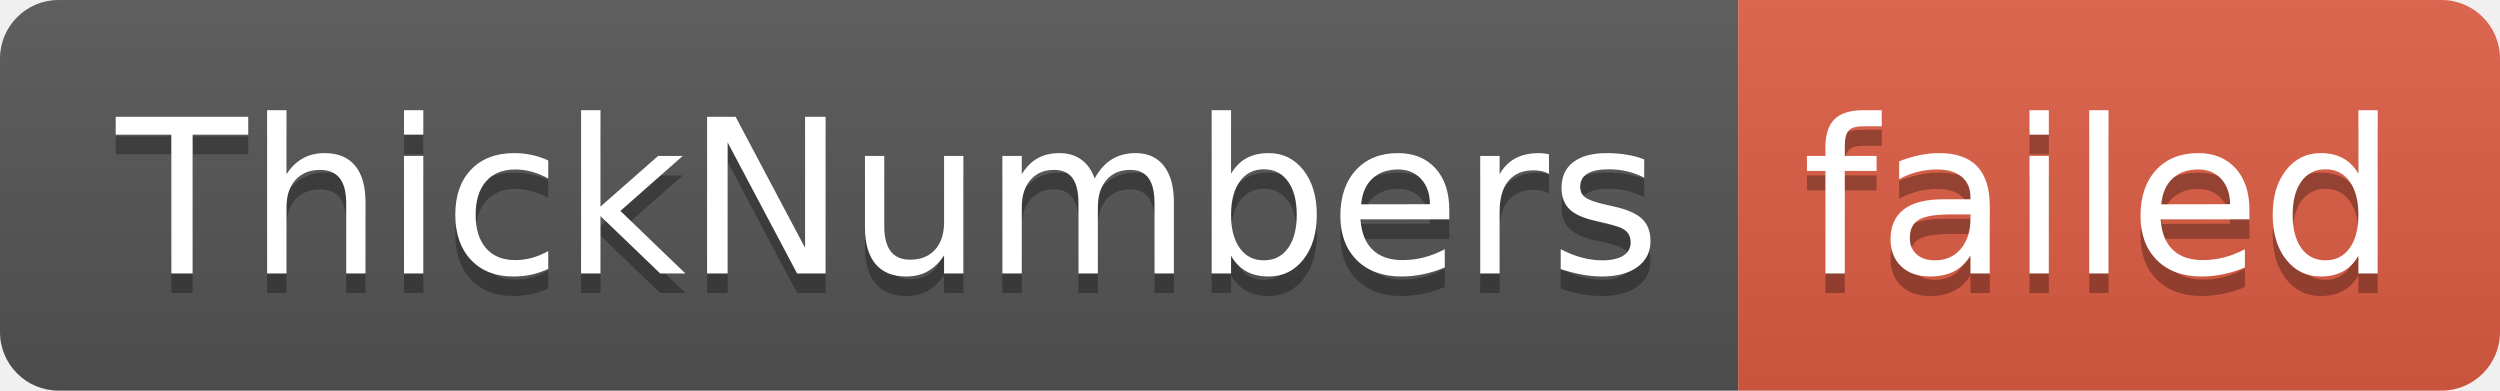
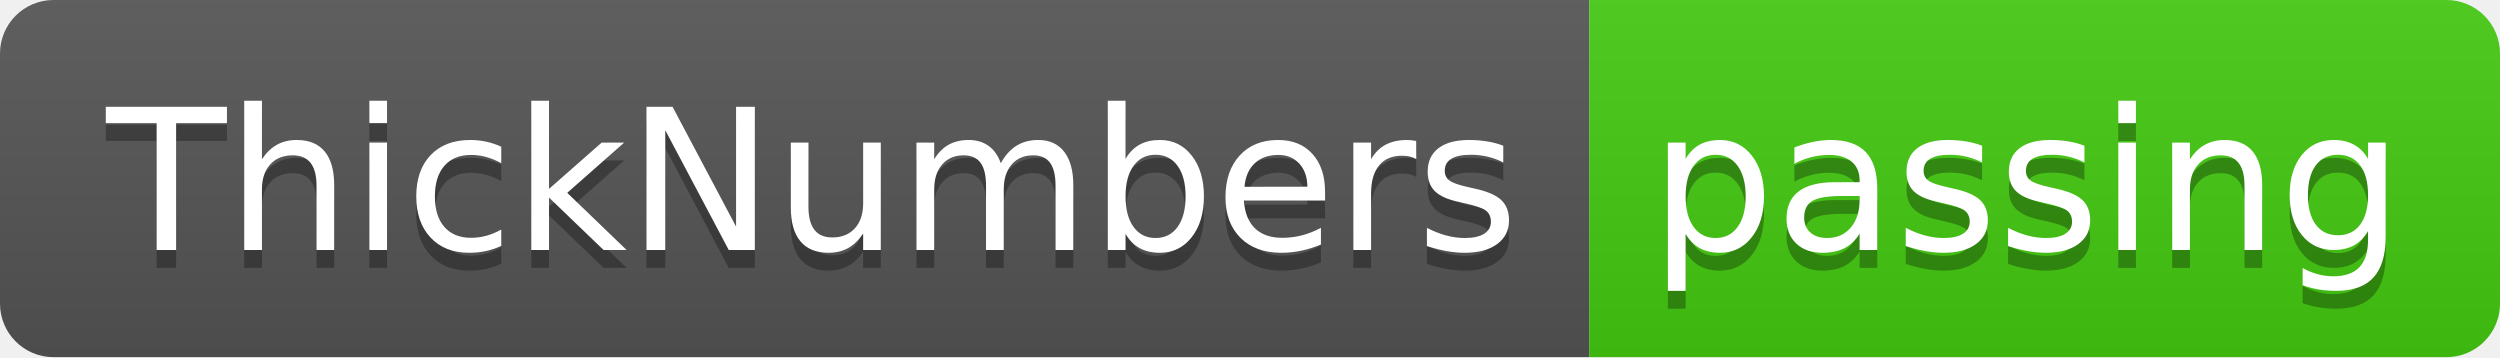
- <svg xmlns="http://www.w3.org/2000/svg" width="128" height="20" role="img" aria-label="ThickNumbers: failed">
+ <svg xmlns="http://www.w3.org/2000/svg" width="140" height="20" role="img" aria-label="ThickNumbers: passing">
  <linearGradient id="s" x2="0" y2="100%">
    <stop offset="0" stop-color="#bbb" stop-opacity=".1" />
    <stop offset="1" stop-opacity=".1" />
  </linearGradient>
  <clipPath id="r">
-     <rect width="128" height="20" rx="3" fill="#fff" />
+     <rect width="140" height="20" rx="3" fill="#fff" />
  </clipPath>
  <g clip-path="url(#r)">
    <rect width="89" height="20" fill="#555" />
-     <rect x="89" width="39" height="20" fill="#e05d44" />
-     <rect width="128" height="20" fill="url(#s)" />
+     <rect x="89" width="51" height="20" fill="#4c1" />
+     <rect width="140" height="20" fill="url(#s)" />
  </g>
  <g fill="#fff" text-anchor="middle" font-family="Verdana,Geneva,DejaVu Sans,sans-serif" text-rendering="geometricPrecision" font-size="110">
    <text aria-hidden="true" x="455" y="150" fill="#010101" fill-opacity=".3" transform="scale(.1)" textLength="790">ThickNumbers</text>
    <text x="455" y="140" transform="scale(.1)" fill="#fff" textLength="790">ThickNumbers</text>
-     <text aria-hidden="true" x="1075" y="150" fill="#010101" fill-opacity=".3" transform="scale(.1)" textLength="290">failed</text>
-     <text x="1075" y="140" transform="scale(.1)" fill="#fff" textLength="290">failed</text>
+     <text aria-hidden="true" x="1135" y="150" fill="#010101" fill-opacity=".3" transform="scale(.1)" textLength="410">passing</text>
+     <text x="1135" y="140" transform="scale(.1)" fill="#fff" textLength="410">passing</text>
  </g>
</svg>
